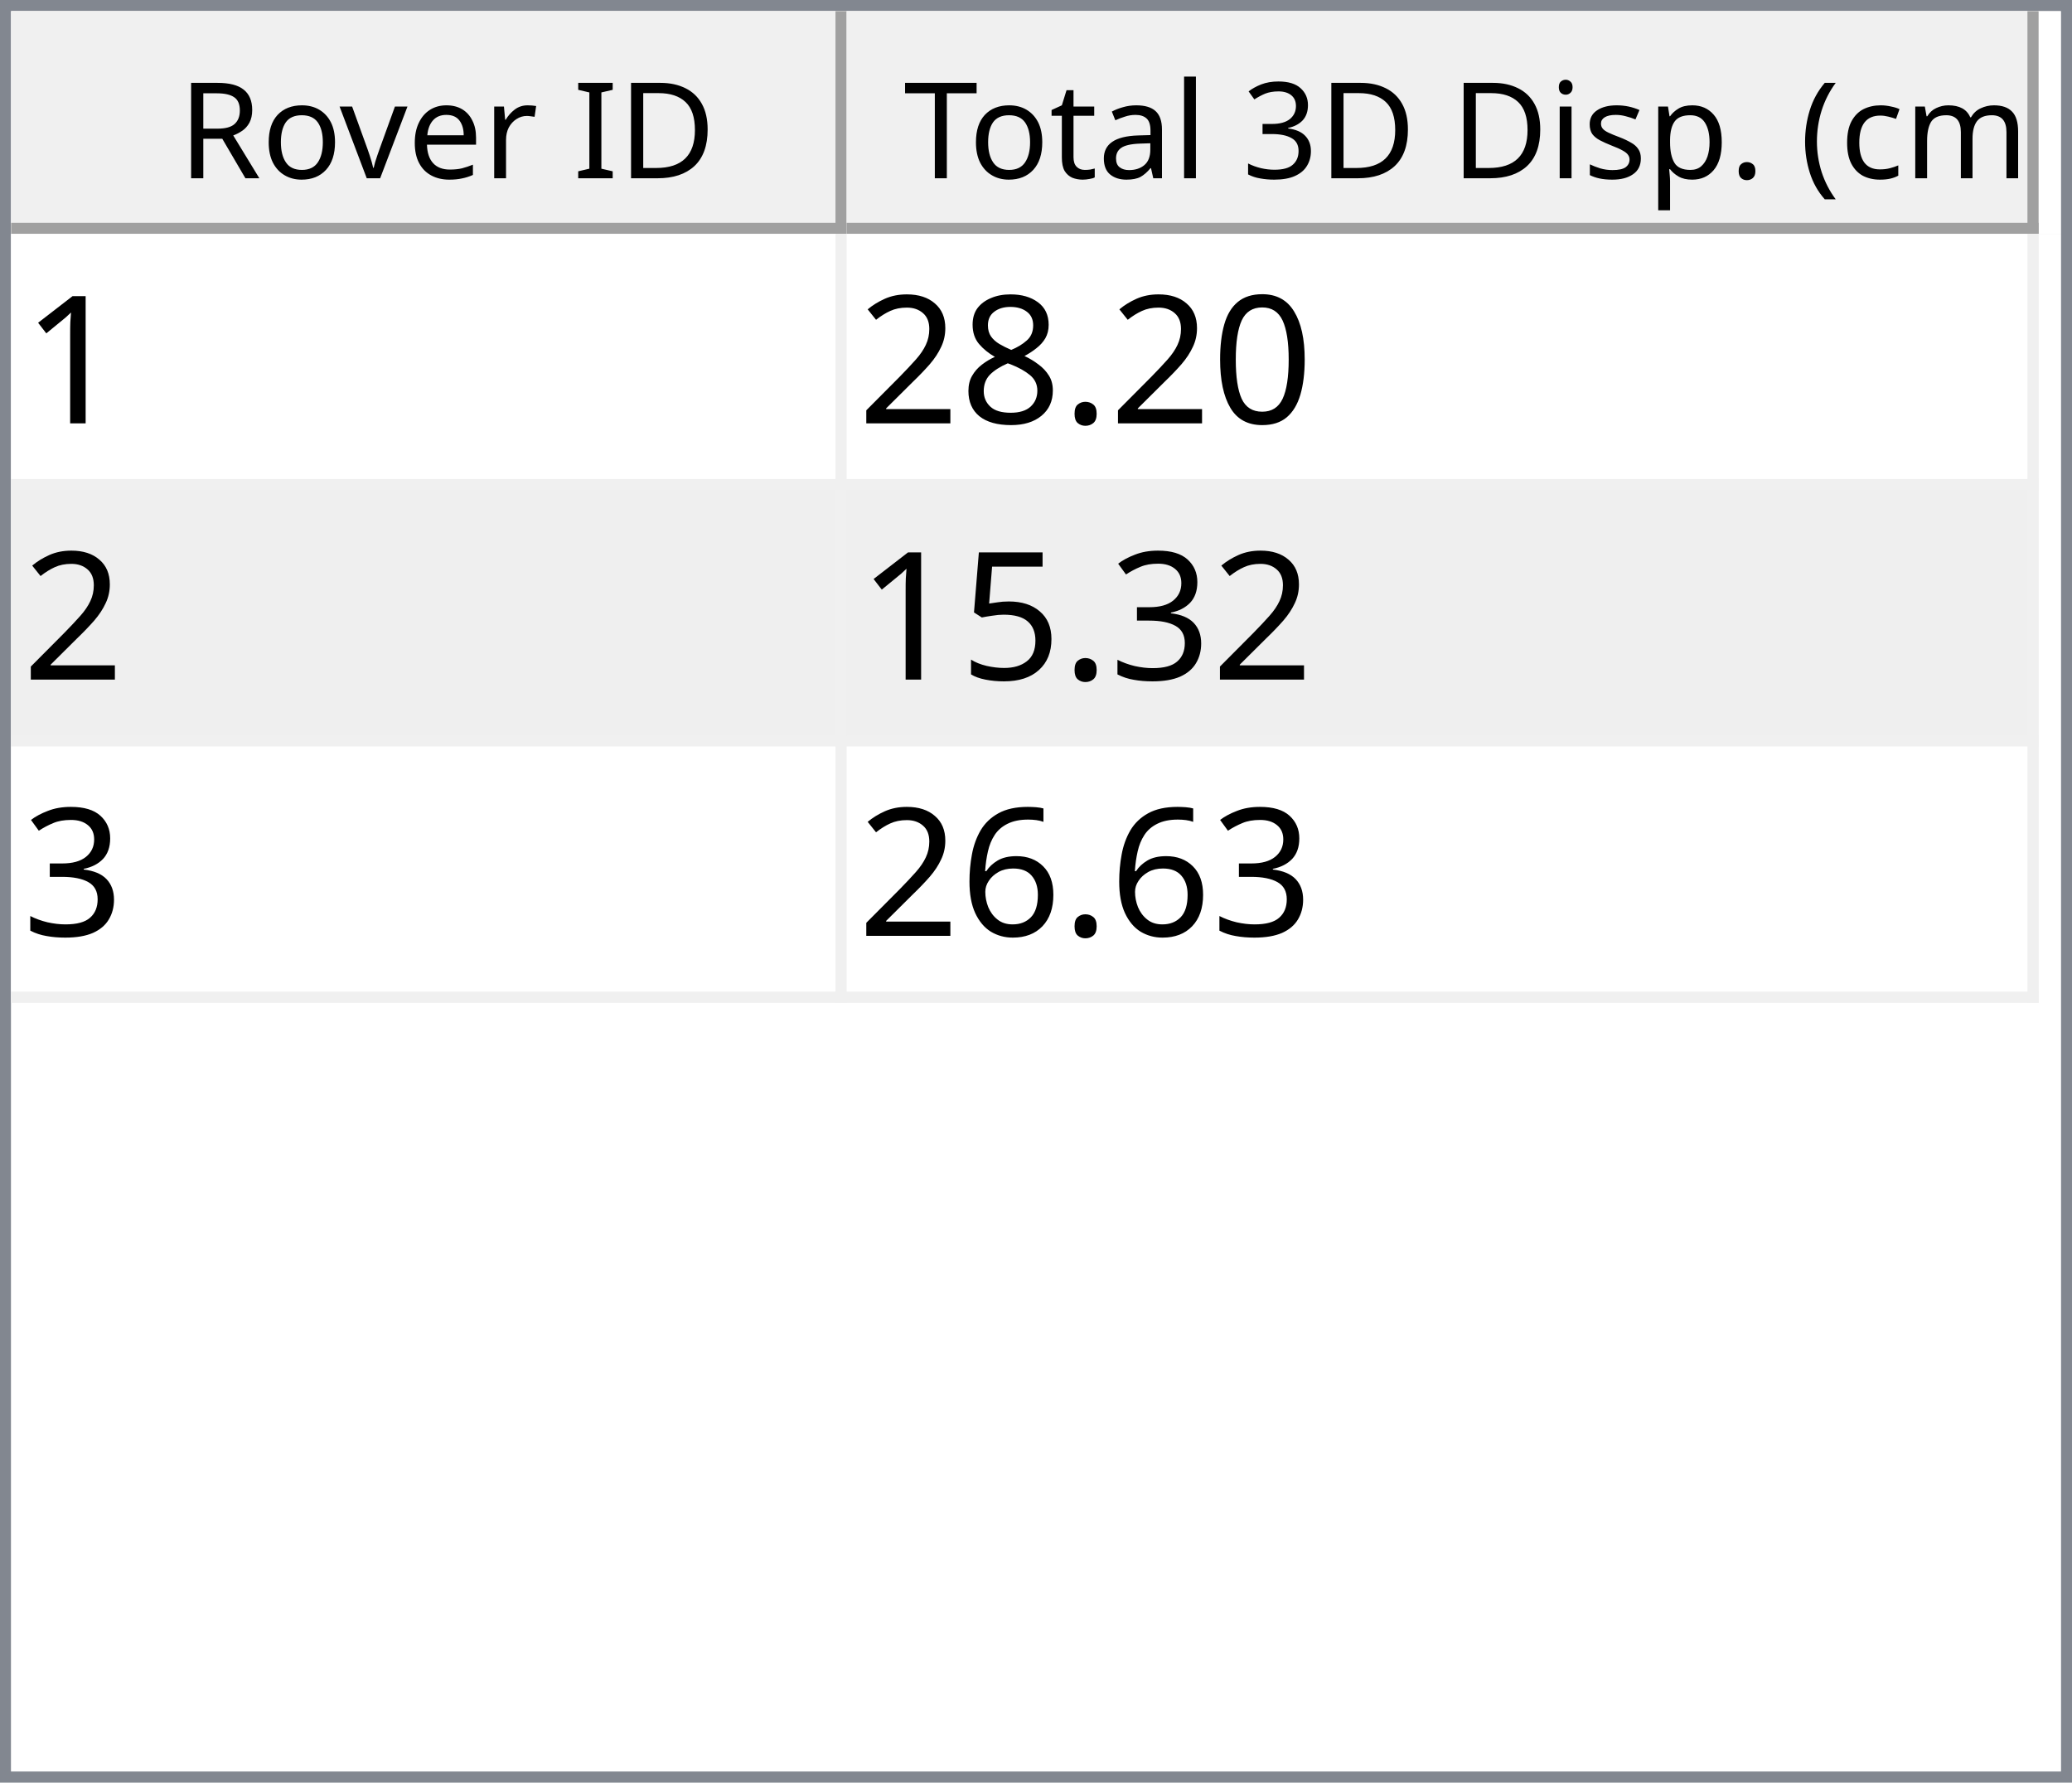
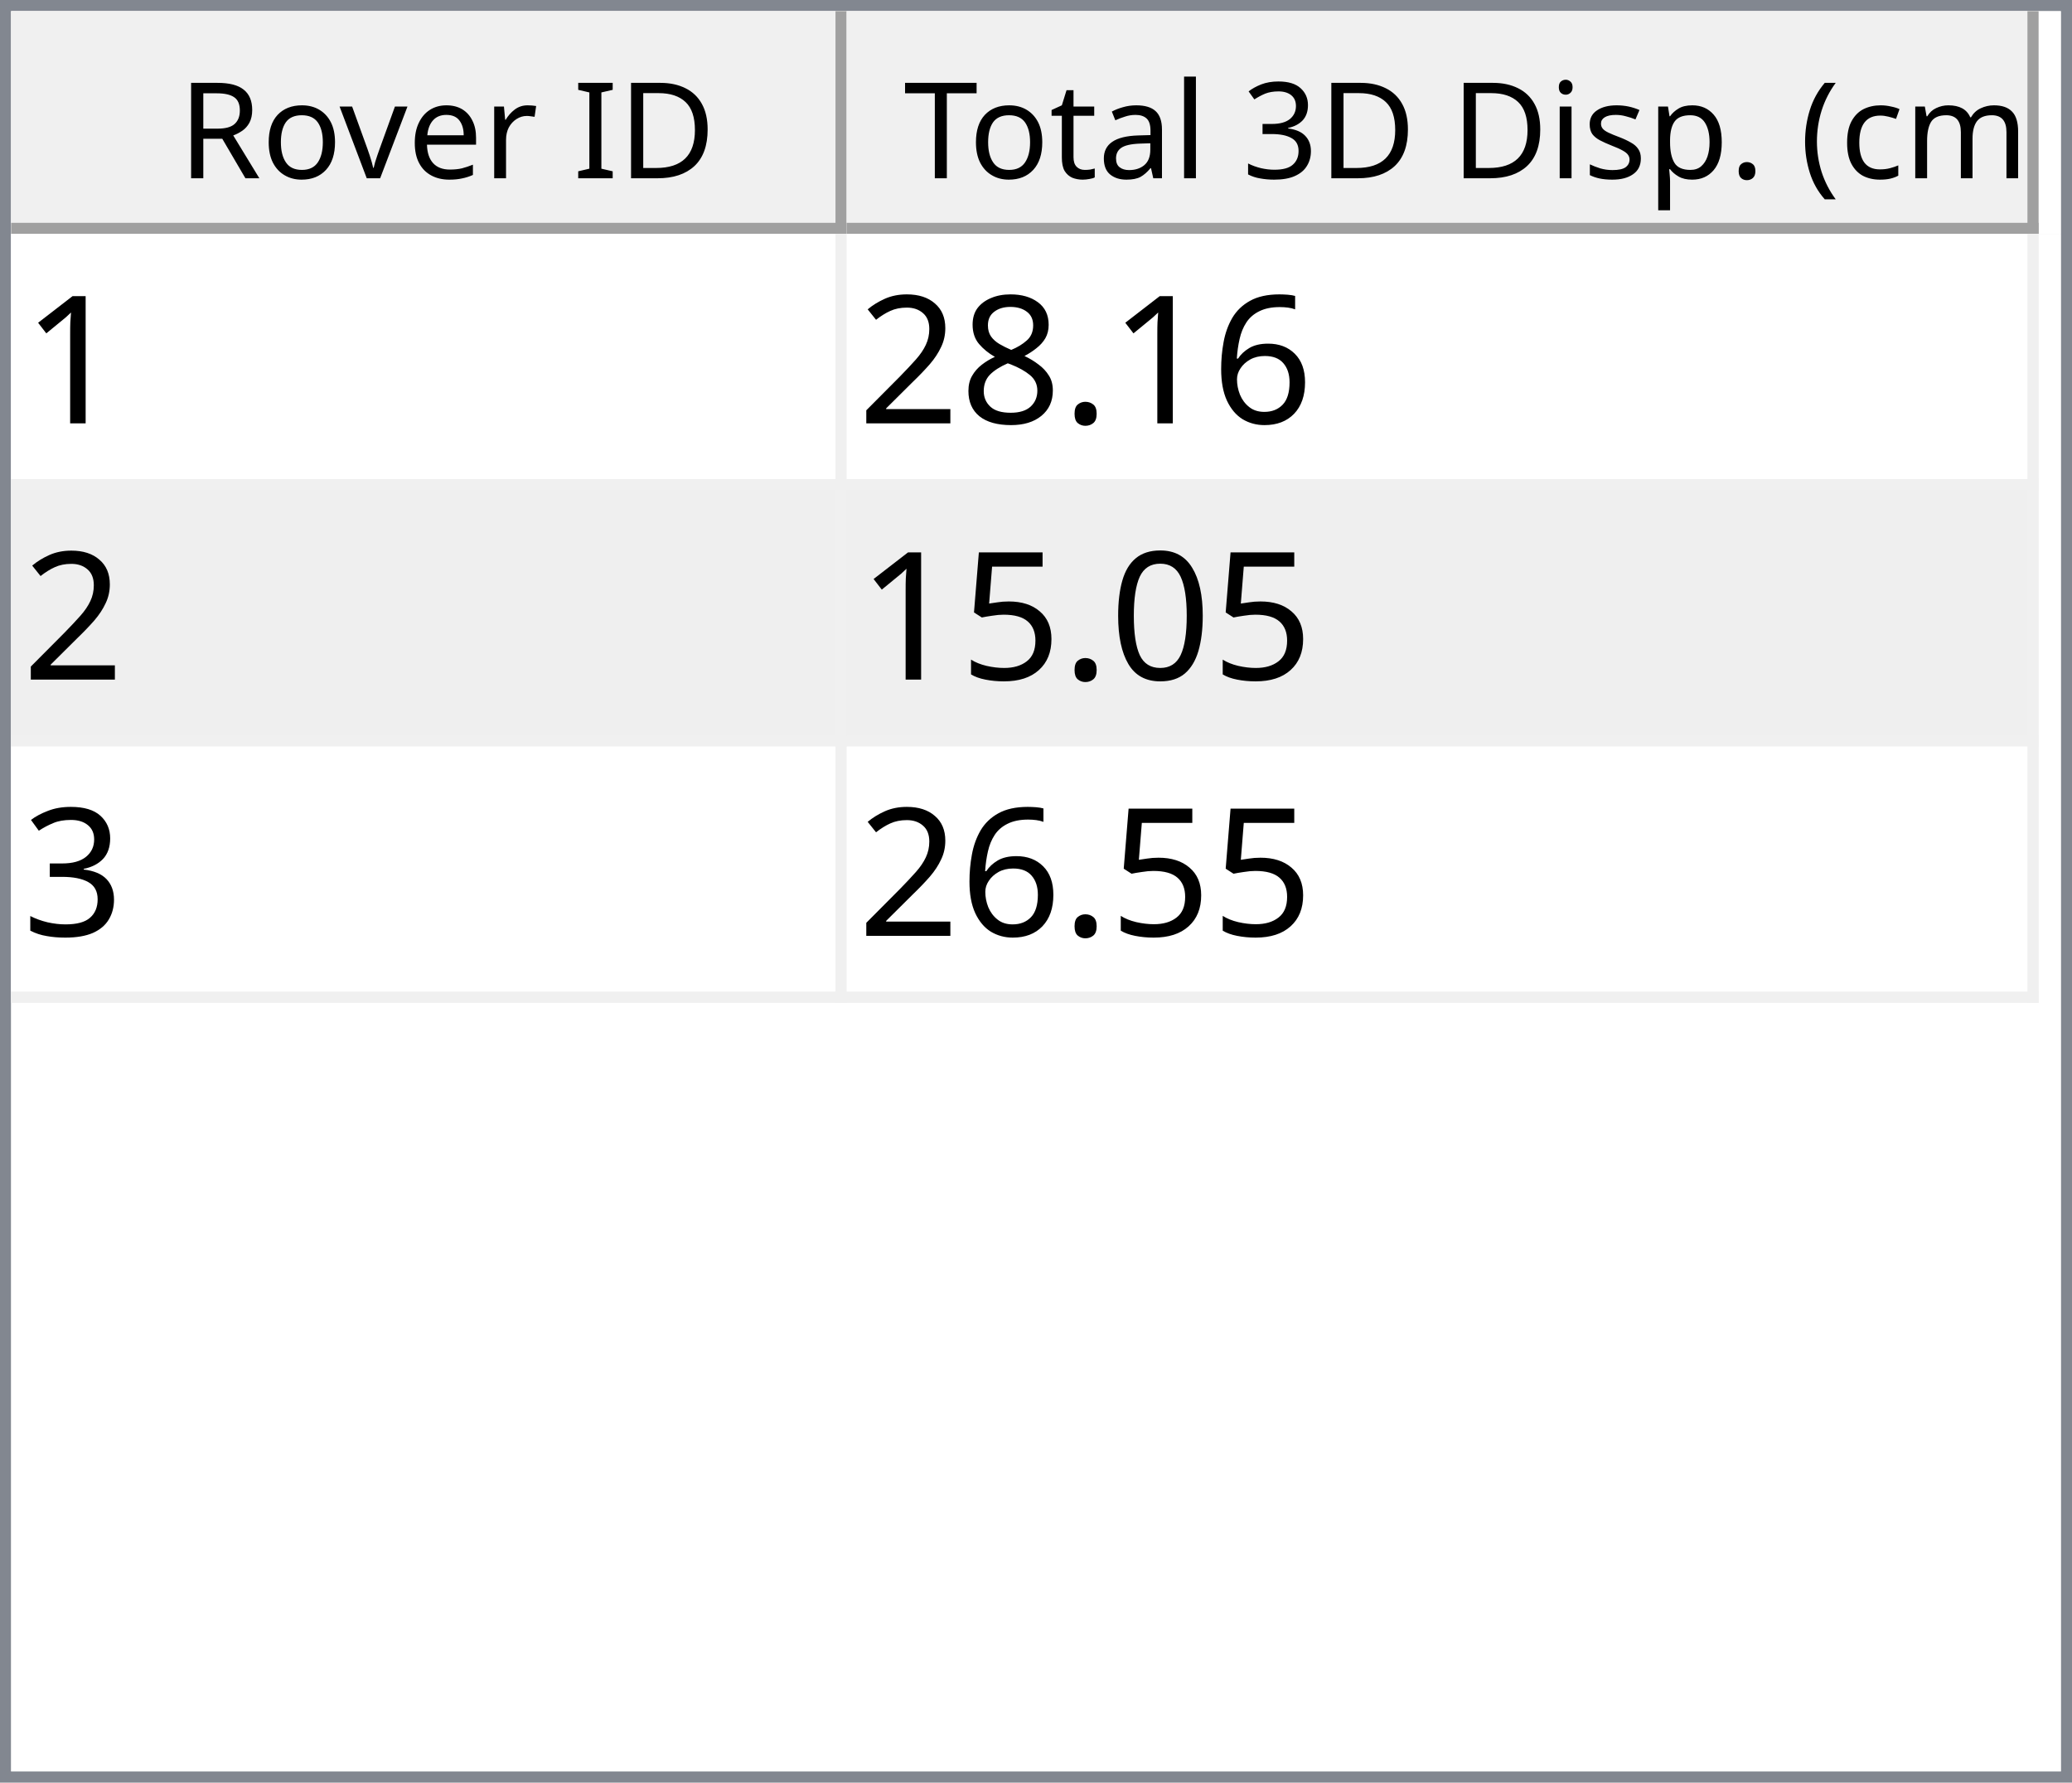
<svg xmlns="http://www.w3.org/2000/svg" style="fill-opacity:1; color-rendering:auto; color-interpolation:auto; text-rendering:auto; stroke:black; stroke-linecap:square; stroke-miterlimit:10; shape-rendering:auto; stroke-opacity:1; fill:black; stroke-dasharray:none; font-weight:normal; stroke-width:1; font-family:'Dialog'; font-style:normal; stroke-linejoin:miter; font-size:12px; stroke-dashoffset:0; image-rendering:auto;" width="186" height="160">
  <defs id="genericDefs" />
  <g>
    <defs id="defs1">
      <clipPath clipPathUnits="userSpaceOnUse" id="clipPath1">
        <path d="M0 0 L186 0 L186 160 L0 160 L0 0 Z" />
      </clipPath>
      <clipPath clipPathUnits="userSpaceOnUse" id="clipPath2">
        <path d="M0 0 L0 160 L186 160 L186 0 Z" />
      </clipPath>
      <clipPath clipPathUnits="userSpaceOnUse" id="clipPath3">
        <path d="M0 0 L0 20 L184 20 L184 0 Z" />
      </clipPath>
      <clipPath clipPathUnits="userSpaceOnUse" id="clipPath4">
        <path d="M0 0 L0 20 L75 20 L75 0 Z" />
      </clipPath>
      <clipPath clipPathUnits="userSpaceOnUse" id="clipPath5">
        <path d="M1 1 L1 19 L74 19 L74 1 Z" />
      </clipPath>
      <clipPath clipPathUnits="userSpaceOnUse" id="clipPath6">
        <path d="M0 0 L0 18 L73 18 L73 0 Z" />
      </clipPath>
      <clipPath clipPathUnits="userSpaceOnUse" id="clipPath7">
        <path d="M-0.5 -0.5 L-0.5 19.5 L74.5 19.5 L74.5 -0.5 Z" />
      </clipPath>
      <clipPath clipPathUnits="userSpaceOnUse" id="clipPath8">
        <path d="M0 0 L0 20 L107 20 L107 0 Z" />
      </clipPath>
      <clipPath clipPathUnits="userSpaceOnUse" id="clipPath9">
        <path d="M1 1 L1 19 L106 19 L106 1 Z" />
      </clipPath>
      <clipPath clipPathUnits="userSpaceOnUse" id="clipPath10">
        <path d="M0 0 L0 18 L105 18 L105 0 Z" />
      </clipPath>
      <clipPath clipPathUnits="userSpaceOnUse" id="clipPath11">
        <path d="M-0.5 -0.5 L-0.5 19.5 L106.5 19.5 L106.5 -0.5 Z" />
      </clipPath>
      <clipPath clipPathUnits="userSpaceOnUse" id="clipPath12">
        <path d="M0 0 L0 138 L184 138 L184 0 Z" />
      </clipPath>
      <clipPath clipPathUnits="userSpaceOnUse" id="clipPath13">
        <path d="M0 0 L0 69 L182 69 L182 0 Z" />
      </clipPath>
      <clipPath clipPathUnits="userSpaceOnUse" id="clipPath14">
        <path d="M-0.5 -0.5 L-0.5 68.5 L181.5 68.5 L181.5 -0.5 Z" />
      </clipPath>
      <clipPath clipPathUnits="userSpaceOnUse" id="clipPath15">
        <path d="M0 0 L0 22 L74 22 L74 0 Z" />
      </clipPath>
      <clipPath clipPathUnits="userSpaceOnUse" id="clipPath16">
        <path d="M0 0 L0 22 L106 22 L106 0 Z" />
      </clipPath>
      <font horiz-adv-x="64.551" id="font1">
        <font-face ascent="107.91" descent="25.098" units-per-em="100" style="font-style:normal; font-family:Segoe UI; font-weight:normal;" />
        <missing-glyph horiz-adv-x="64.551" d="M8.109 0 L8.109 68.266 L56.453 68.266 L56.453 0 L8.109 0 ZM15.328 7.234 L49.219 7.234 L49.219 61.031 L15.328 61.031 L15.328 7.234 Z" />
        <glyph unicode="D" horiz-adv-x="70.117" d="M9.188 0 L9.188 70.016 L28.516 70.016 Q65.531 70.016 65.531 35.891 Q65.531 19.672 55.25 9.836 Q44.969 0 27.734 0 L9.188 0 ZM17.391 62.594 L17.391 7.422 L27.828 7.422 Q41.609 7.422 49.273 14.797 Q56.938 22.172 56.938 35.688 Q56.938 62.594 28.328 62.594 L17.391 62.594 Z" />
        <glyph unicode="I" horiz-adv-x="26.611" d="M17.391 0 L9.188 0 L9.188 70.016 L17.391 70.016 L17.391 0 Z" />
        <glyph unicode=" " horiz-adv-x="27.393" d="" />
        <glyph unicode="r" horiz-adv-x="34.766" d="M34.188 41.891 Q32.078 43.5 28.125 43.5 Q23 43.5 19.555 38.672 Q16.109 33.844 16.109 25.484 L16.109 0 L8.109 0 L8.109 50 L16.109 50 L16.109 39.703 L16.312 39.703 Q18.016 44.969 21.531 47.922 Q25.047 50.875 29.391 50.875 Q32.516 50.875 34.188 50.203 L34.188 41.891 Z" />
        <glyph unicode="e" horiz-adv-x="52.295" d="M48.297 23 L12.984 23 Q13.188 14.656 17.484 10.109 Q21.781 5.562 29.297 5.562 Q37.75 5.562 44.828 11.141 L44.828 3.609 Q38.234 -1.172 27.391 -1.172 Q16.797 -1.172 10.742 5.641 Q4.688 12.453 4.688 24.812 Q4.688 36.469 11.305 43.82 Q17.922 51.172 27.734 51.172 Q37.547 51.172 42.922 44.828 Q48.297 38.484 48.297 27.203 L48.297 23 ZM40.094 29.781 Q40.047 36.719 36.75 40.578 Q33.453 44.438 27.594 44.438 Q21.922 44.438 17.969 40.383 Q14.016 36.328 13.094 29.781 L40.094 29.781 Z" />
        <glyph unicode="v" horiz-adv-x="47.9" d="M47.406 50 L27.484 0 L19.625 0 L0.688 50 L9.469 50 L22.172 13.672 Q23.578 9.672 23.922 6.688 L24.125 6.688 Q24.609 10.453 25.688 13.484 L38.969 50 L47.406 50 Z" />
        <glyph unicode="o" horiz-adv-x="58.594" d="M29 -1.172 Q17.922 -1.172 11.305 5.836 Q4.688 12.844 4.688 24.422 Q4.688 37.016 11.57 44.094 Q18.453 51.172 30.172 51.172 Q41.359 51.172 47.633 44.289 Q53.906 37.406 53.906 25.203 Q53.906 13.234 47.141 6.031 Q40.375 -1.172 29 -1.172 ZM29.594 44.438 Q21.875 44.438 17.383 39.188 Q12.891 33.938 12.891 24.703 Q12.891 15.828 17.43 10.695 Q21.969 5.562 29.594 5.562 Q37.359 5.562 41.531 10.594 Q45.703 15.625 45.703 24.906 Q45.703 34.281 41.531 39.359 Q37.359 44.438 29.594 44.438 Z" />
        <glyph unicode="R" horiz-adv-x="59.814" d="M59.375 0 L49.609 0 L37.891 19.625 Q36.281 22.359 34.766 24.289 Q33.25 26.219 31.664 27.438 Q30.078 28.656 28.25 29.219 Q26.422 29.781 24.125 29.781 L17.391 29.781 L17.391 0 L9.188 0 L9.188 70.016 L30.078 70.016 Q34.672 70.016 38.555 68.867 Q42.438 67.719 45.289 65.375 Q48.141 63.031 49.758 59.547 Q51.375 56.062 51.375 51.375 Q51.375 47.703 50.273 44.656 Q49.172 41.609 47.148 39.211 Q45.125 36.812 42.266 35.133 Q39.406 33.453 35.844 32.516 L35.844 32.328 Q37.594 31.547 38.891 30.547 Q40.188 29.547 41.359 28.18 Q42.531 26.812 43.68 25.078 Q44.828 23.344 46.234 21.047 L59.375 0 ZM17.391 62.594 L17.391 37.203 L28.516 37.203 Q31.594 37.203 34.203 38.133 Q36.812 39.062 38.719 40.797 Q40.625 42.531 41.703 45.047 Q42.781 47.562 42.781 50.688 Q42.781 56.297 39.141 59.445 Q35.5 62.594 28.609 62.594 L17.391 62.594 Z" />
        <glyph unicode=")" horiz-adv-x="30.176" d="M8.297 -15.922 L1.172 -15.922 Q16.406 2.344 16.406 26.812 Q16.406 51.469 1.078 70.016 L8.297 70.016 Q23.531 52.156 23.531 26.703 Q23.531 1.375 8.297 -15.922 Z" />
        <glyph unicode="m" horiz-adv-x="86.133" d="M79.109 0 L71.094 0 L71.094 28.719 Q71.094 37.016 68.531 40.727 Q65.969 44.438 59.906 44.438 Q54.781 44.438 51.195 39.75 Q47.609 35.062 47.609 28.516 L47.609 0 L39.594 0 L39.594 29.688 Q39.594 44.438 28.219 44.438 Q22.953 44.438 19.531 40.016 Q16.109 35.594 16.109 28.516 L16.109 0 L8.109 0 L8.109 50 L16.109 50 L16.109 42.094 L16.312 42.094 Q21.625 51.172 31.844 51.172 Q36.969 51.172 40.773 48.312 Q44.578 45.453 46 40.828 Q51.562 51.172 62.594 51.172 Q79.109 51.172 79.109 30.812 L79.109 0 Z" />
        <glyph unicode="c" horiz-adv-x="46.191" d="M42.188 2.297 Q36.422 -1.172 28.516 -1.172 Q17.828 -1.172 11.258 5.789 Q4.688 12.75 4.688 23.828 Q4.688 36.188 11.766 43.68 Q18.844 51.172 30.672 51.172 Q37.25 51.172 42.281 48.734 L42.281 40.531 Q36.719 44.438 30.375 44.438 Q22.703 44.438 17.797 38.945 Q12.891 33.453 12.891 24.516 Q12.891 15.719 17.508 10.641 Q22.125 5.562 29.891 5.562 Q36.422 5.562 42.188 9.906 L42.188 2.297 Z" />
        <glyph unicode="(" horiz-adv-x="30.176" d="M29.109 -15.922 L21.969 -15.922 Q6.844 1.375 6.844 26.703 Q6.844 52.156 21.969 70.016 L29.203 70.016 Q13.875 51.469 13.875 26.812 Q13.875 2.344 29.109 -15.922 Z" />
        <glyph unicode="." horiz-adv-x="21.68" d="M10.891 -1.078 Q8.641 -1.078 7.055 0.539 Q5.469 2.156 5.469 4.391 Q5.469 6.641 7.055 8.273 Q8.641 9.906 10.891 9.906 Q13.188 9.906 14.797 8.273 Q16.406 6.641 16.406 4.391 Q16.406 2.156 14.797 0.539 Q13.188 -1.078 10.891 -1.078 Z" />
        <glyph unicode="p" horiz-adv-x="58.789" d="M16.312 7.234 L16.109 7.234 L16.109 -23 L8.109 -23 L8.109 50 L16.109 50 L16.109 41.219 L16.312 41.219 Q22.219 51.172 33.594 51.172 Q43.266 51.172 48.688 44.461 Q54.109 37.75 54.109 26.469 Q54.109 13.922 48 6.375 Q41.891 -1.172 31.297 -1.172 Q21.578 -1.172 16.312 7.234 ZM16.109 27.391 L16.109 20.406 Q16.109 14.203 20.141 9.883 Q24.172 5.562 30.375 5.562 Q37.641 5.562 41.773 11.133 Q45.906 16.703 45.906 26.609 Q45.906 34.969 42.047 39.703 Q38.188 44.438 31.594 44.438 Q24.609 44.438 20.359 39.578 Q16.109 34.719 16.109 27.391 Z" />
        <glyph unicode="s" horiz-adv-x="42.432" d="M5.078 1.812 L5.078 10.406 Q11.625 5.562 19.484 5.562 Q30.031 5.562 30.031 12.594 Q30.031 14.594 29.125 15.992 Q28.219 17.391 26.68 18.461 Q25.141 19.531 23.07 20.383 Q21 21.234 18.609 22.172 Q15.281 23.484 12.766 24.828 Q10.25 26.172 8.57 27.859 Q6.891 29.547 6.031 31.695 Q5.172 33.844 5.172 36.719 Q5.172 40.234 6.789 42.945 Q8.406 45.656 11.086 47.484 Q13.766 49.312 17.211 50.242 Q20.656 51.172 24.312 51.172 Q30.812 51.172 35.938 48.922 L35.938 40.828 Q30.422 44.438 23.25 44.438 Q21 44.438 19.195 43.922 Q17.391 43.406 16.094 42.477 Q14.797 41.547 14.086 40.258 Q13.375 38.969 13.375 37.406 Q13.375 35.453 14.086 34.133 Q14.797 32.812 16.164 31.789 Q17.531 30.766 19.484 29.938 Q21.438 29.109 23.922 28.125 Q27.25 26.859 29.883 25.516 Q32.516 24.172 34.375 22.484 Q36.234 20.797 37.234 18.602 Q38.234 16.406 38.234 13.375 Q38.234 9.672 36.602 6.938 Q34.969 4.203 32.234 2.398 Q29.5 0.594 25.93 -0.289 Q22.359 -1.172 18.453 -1.172 Q10.75 -1.172 5.078 1.812 Z" />
        <glyph unicode="i" horiz-adv-x="24.219" d="M12.203 62.703 Q10.062 62.703 8.547 64.164 Q7.031 65.625 7.031 67.875 Q7.031 70.125 8.547 71.609 Q10.062 73.094 12.203 73.094 Q14.406 73.094 15.945 71.609 Q17.484 70.125 17.484 67.875 Q17.484 65.719 15.945 64.211 Q14.406 62.703 12.203 62.703 ZM16.109 0 L8.109 0 L8.109 50 L16.109 50 L16.109 0 Z" />
        <glyph unicode="3" horiz-adv-x="53.906" d="M46.531 19.828 Q46.531 15.094 44.75 11.211 Q42.969 7.328 39.719 4.57 Q36.469 1.812 31.93 0.297 Q27.391 -1.219 21.922 -1.219 Q11.922 -1.219 6 2.594 L6 11.188 Q13.094 5.609 22.219 5.609 Q25.875 5.609 28.828 6.539 Q31.781 7.469 33.906 9.227 Q36.031 10.984 37.18 13.477 Q38.328 15.969 38.328 19.094 Q38.328 32.812 18.797 32.812 L12.984 32.812 L12.984 39.594 L18.5 39.594 Q35.797 39.594 35.797 52.484 Q35.797 64.406 22.609 64.406 Q15.188 64.406 8.688 59.422 L8.688 67.188 Q15.375 71.188 24.609 71.188 Q29 71.188 32.57 69.969 Q36.141 68.75 38.68 66.555 Q41.219 64.359 42.609 61.281 Q44 58.203 44 54.5 Q44 40.672 30.031 36.719 L30.031 36.531 Q33.594 36.141 36.625 34.797 Q39.656 33.453 41.852 31.305 Q44.047 29.156 45.289 26.25 Q46.531 23.344 46.531 19.828 Z" />
        <glyph unicode="l" horiz-adv-x="24.219" d="M16.109 0 L8.109 0 L8.109 74.031 L16.109 74.031 L16.109 0 Z" />
        <glyph unicode="a" horiz-adv-x="50.879" d="M43.891 0 L35.891 0 L35.891 7.812 L35.688 7.812 Q30.469 -1.172 20.312 -1.172 Q12.844 -1.172 8.617 2.781 Q4.391 6.734 4.391 13.281 Q4.391 27.297 20.906 29.594 L35.891 31.688 Q35.891 44.438 25.594 44.438 Q16.547 44.438 9.281 38.281 L9.281 46.484 Q16.656 51.172 26.266 51.172 Q43.891 51.172 43.891 32.516 L43.891 0 ZM35.891 25.297 L23.828 23.641 Q18.266 22.859 15.43 20.875 Q12.594 18.891 12.594 13.875 Q12.594 10.203 15.211 7.883 Q17.828 5.562 22.172 5.562 Q28.125 5.562 32.008 9.742 Q35.891 13.922 35.891 20.312 L35.891 25.297 Z" />
        <glyph unicode="t" horiz-adv-x="33.887" d="M31.297 0.484 Q28.469 -1.078 23.828 -1.078 Q10.688 -1.078 10.688 13.578 L10.688 43.172 L2.094 43.172 L2.094 50 L10.688 50 L10.688 62.203 L18.703 64.797 L18.703 50 L31.297 50 L31.297 43.172 L18.703 43.172 L18.703 14.984 Q18.703 9.969 20.414 7.82 Q22.125 5.672 26.078 5.672 Q29.109 5.672 31.297 7.328 L31.297 0.484 Z" />
        <glyph unicode="T" horiz-adv-x="52.393" d="M50.594 62.594 L30.375 62.594 L30.375 0 L22.172 0 L22.172 62.594 L2 62.594 L2 70.016 L50.594 70.016 L50.594 62.594 Z" />
      </font>
      <font horiz-adv-x="75.0" id="font2">
        <font-face ascent="100.537" descent="21.973" units-per-em="100" style="font-style:normal; font-family:sans-serif; font-weight:normal;" />
        <missing-glyph horiz-adv-x="75.0" d="M12.5 0 L12.5 62.5 L62.5 62.5 L62.5 0 L12.5 0 ZM14.062 1.562 L60.938 1.562 L60.938 60.938 L14.062 60.938 L14.062 1.562 Z" />
        <glyph unicode="1" horiz-adv-x="55.615" d="M37.25 0 L28.469 0 L28.469 56 Q25.297 52.984 20.141 49.953 Q14.984 46.922 10.891 45.406 L10.891 53.906 Q18.266 57.375 23.781 62.305 Q29.297 67.234 31.594 71.875 L37.25 71.875 L37.25 0 Z" />
-         <glyph unicode="0" horiz-adv-x="55.615" d="M4.156 35.297 Q4.156 48 6.766 55.742 Q9.375 63.484 14.523 67.68 Q19.672 71.875 27.484 71.875 Q33.25 71.875 37.594 69.555 Q41.938 67.234 44.773 62.867 Q47.609 58.5 49.219 52.227 Q50.828 45.953 50.828 35.297 Q50.828 22.703 48.242 14.969 Q45.656 7.234 40.508 3.008 Q35.359 -1.219 27.484 -1.219 Q17.141 -1.219 11.234 6.203 Q4.156 15.141 4.156 35.297 ZM13.188 35.297 Q13.188 17.672 17.312 11.836 Q21.438 6 27.484 6 Q33.547 6 37.672 11.859 Q41.797 17.719 41.797 35.297 Q41.797 52.984 37.672 58.789 Q33.547 64.594 27.391 64.594 Q21.344 64.594 17.719 59.469 Q13.188 52.938 13.188 35.297 Z" />
+         <glyph unicode="6" horiz-adv-x="55.615" d="M49.75 54.047 L41.016 53.375 Q39.844 58.547 37.703 60.891 Q34.125 64.656 28.906 64.656 Q24.703 64.656 21.531 62.312 Q17.391 59.281 14.992 53.469 Q12.594 47.656 12.5 36.922 Q15.672 41.75 20.266 44.094 Q24.859 46.438 29.891 46.438 Q38.672 46.438 44.852 39.969 Q51.031 33.5 51.031 23.25 Q51.031 16.5 48.125 10.719 Q45.219 4.938 40.141 1.859 Q35.062 -1.219 28.609 -1.219 Q17.625 -1.219 10.695 6.859 Q3.766 14.938 3.766 33.5 Q3.766 54.25 11.422 63.672 Q18.109 71.875 29.438 71.875 Q37.891 71.875 43.289 67.141 Q48.688 62.406 49.75 54.047 ZM13.875 23.188 Q13.875 18.656 15.797 14.508 Q17.719 10.359 21.188 8.18 Q24.656 6 28.469 6 Q34.031 6 38.039 10.492 Q42.047 14.984 42.047 22.703 Q42.047 30.125 38.086 34.398 Q34.125 38.672 28.125 38.672 Q22.172 38.672 18.023 34.398 Q13.875 30.125 13.875 23.188 Z" />
        <glyph unicode="." horiz-adv-x="27.783" d="M9.078 0 L9.078 10.016 L19.094 10.016 L19.094 0 L9.078 0 Z" />
        <glyph unicode="8" horiz-adv-x="55.615" d="M17.672 38.812 Q12.203 40.828 9.57 44.539 Q6.938 48.25 6.938 53.422 Q6.938 61.234 12.555 66.555 Q18.172 71.875 27.484 71.875 Q36.859 71.875 42.578 66.43 Q48.297 60.984 48.297 53.172 Q48.297 48.188 45.68 44.508 Q43.062 40.828 37.75 38.812 Q44.344 36.672 47.781 31.883 Q51.219 27.094 51.219 20.453 Q51.219 11.281 44.727 5.031 Q38.234 -1.219 27.641 -1.219 Q17.047 -1.219 10.547 5.055 Q4.047 11.328 4.047 20.703 Q4.047 27.688 7.594 32.398 Q11.141 37.109 17.672 38.812 ZM15.922 53.719 Q15.922 48.641 19.195 45.414 Q22.469 42.188 27.688 42.188 Q32.766 42.188 36.016 45.383 Q39.266 48.578 39.266 53.219 Q39.266 58.062 35.914 61.359 Q32.562 64.656 27.594 64.656 Q22.562 64.656 19.242 61.43 Q15.922 58.203 15.922 53.719 ZM13.094 20.656 Q13.094 16.891 14.875 13.375 Q16.656 9.859 20.172 7.93 Q23.688 6 27.734 6 Q34.031 6 38.133 10.055 Q42.234 14.109 42.234 20.359 Q42.234 26.703 38.016 30.859 Q33.797 35.016 27.438 35.016 Q21.234 35.016 17.164 30.914 Q13.094 26.812 13.094 20.656 Z" />
        <glyph unicode="2" horiz-adv-x="55.615" d="M50.344 8.453 L50.344 0 L3.031 0 Q2.938 3.172 4.047 6.109 Q5.859 10.938 9.836 15.625 Q13.812 20.312 21.344 26.469 Q33.016 36.031 37.117 41.625 Q41.219 47.219 41.219 52.203 Q41.219 57.422 37.477 61.008 Q33.734 64.594 27.734 64.594 Q21.391 64.594 17.578 60.789 Q13.766 56.984 13.719 50.25 L4.688 51.172 Q5.609 61.281 11.664 66.578 Q17.719 71.875 27.938 71.875 Q38.234 71.875 44.242 66.164 Q50.25 60.453 50.25 52 Q50.25 47.703 48.492 43.555 Q46.734 39.406 42.656 34.812 Q38.578 30.219 29.109 22.219 Q21.188 15.578 18.945 13.211 Q16.703 10.844 15.234 8.453 L50.344 8.453 Z" />
+         <glyph unicode="0" horiz-adv-x="55.615" d="M4.156 35.297 Q4.156 48 6.766 55.742 Q9.375 63.484 14.523 67.68 Q19.672 71.875 27.484 71.875 Q33.25 71.875 37.594 69.555 Q41.938 67.234 44.773 62.867 Q47.609 58.5 49.219 52.227 Q50.828 45.953 50.828 35.297 Q50.828 22.703 48.242 14.969 Q45.656 7.234 40.508 3.008 Q35.359 -1.219 27.484 -1.219 Q17.141 -1.219 11.234 6.203 Q4.156 15.141 4.156 35.297 ZM13.188 35.297 Q13.188 17.672 17.312 11.836 Q21.438 6 27.484 6 Q33.547 6 37.672 11.859 Q41.797 17.719 41.797 35.297 Q41.797 52.984 37.672 58.789 Q33.547 64.594 27.391 64.594 Q21.344 64.594 17.719 59.469 Q13.188 52.938 13.188 35.297 Z" />
+         <glyph unicode="5" horiz-adv-x="55.615" d="M4.156 18.75 L13.375 19.531 Q14.406 12.797 18.141 9.398 Q21.875 6 27.156 6 Q33.5 6 37.891 10.789 Q42.281 15.578 42.281 23.484 Q42.281 31 38.062 35.352 Q33.844 39.703 27 39.703 Q22.75 39.703 19.336 37.773 Q15.922 35.844 13.969 32.766 L5.719 33.844 L12.641 70.609 L48.25 70.609 L48.25 62.203 L19.672 62.203 L15.828 42.969 Q22.266 47.469 29.344 47.469 Q38.719 47.469 45.164 40.969 Q51.609 34.469 51.609 24.266 Q51.609 14.547 45.953 7.469 Q39.062 -1.219 27.156 -1.219 Q17.391 -1.219 11.211 4.25 Q5.031 9.719 4.156 18.75 Z" />
        <glyph unicode="3" horiz-adv-x="55.615" d="M4.203 18.891 L12.984 20.062 Q14.5 12.594 18.141 9.297 Q21.781 6 27 6 Q33.203 6 37.477 10.297 Q41.75 14.594 41.75 20.953 Q41.75 27 37.797 30.93 Q33.844 34.859 27.734 34.859 Q25.25 34.859 21.531 33.891 L22.516 41.609 Q23.391 41.5 23.922 41.5 Q29.547 41.5 34.039 44.43 Q38.531 47.359 38.531 53.469 Q38.531 58.297 35.258 61.477 Q31.984 64.656 26.812 64.656 Q21.688 64.656 18.266 61.43 Q14.844 58.203 13.875 51.766 L5.078 53.328 Q6.688 62.156 12.398 67.016 Q18.109 71.875 26.609 71.875 Q32.469 71.875 37.398 69.359 Q42.328 66.844 44.945 62.5 Q47.562 58.156 47.562 53.266 Q47.562 48.641 45.07 44.828 Q42.578 41.016 37.703 38.766 Q44.047 37.312 47.562 32.695 Q51.078 28.078 51.078 21.141 Q51.078 11.766 44.242 5.25 Q37.406 -1.266 26.953 -1.266 Q17.531 -1.266 11.305 4.352 Q5.078 9.969 4.203 18.891 Z" />
-         <glyph unicode="5" horiz-adv-x="55.615" d="M4.156 18.75 L13.375 19.531 Q14.406 12.797 18.141 9.398 Q21.875 6 27.156 6 Q33.5 6 37.891 10.789 Q42.281 15.578 42.281 23.484 Q42.281 31 38.062 35.352 Q33.844 39.703 27 39.703 Q22.75 39.703 19.336 37.773 Q15.922 35.844 13.969 32.766 L5.719 33.844 L12.641 70.609 L48.25 70.609 L48.25 62.203 L19.672 62.203 L15.828 42.969 Q22.266 47.469 29.344 47.469 Q38.719 47.469 45.164 40.969 Q51.609 34.469 51.609 24.266 Q51.609 14.547 45.953 7.469 Q39.062 -1.219 27.156 -1.219 Q17.391 -1.219 11.211 4.25 Q5.031 9.719 4.156 18.75 Z" />
-         <glyph unicode="6" horiz-adv-x="55.615" d="M49.75 54.047 L41.016 53.375 Q39.844 58.547 37.703 60.891 Q34.125 64.656 28.906 64.656 Q24.703 64.656 21.531 62.312 Q17.391 59.281 14.992 53.469 Q12.594 47.656 12.5 36.922 Q15.672 41.75 20.266 44.094 Q24.859 46.438 29.891 46.438 Q38.672 46.438 44.852 39.969 Q51.031 33.5 51.031 23.25 Q51.031 16.5 48.125 10.719 Q45.219 4.938 40.141 1.859 Q35.062 -1.219 28.609 -1.219 Q17.625 -1.219 10.695 6.859 Q3.766 14.938 3.766 33.5 Q3.766 54.25 11.422 63.672 Q18.109 71.875 29.438 71.875 Q37.891 71.875 43.289 67.141 Q48.688 62.406 49.75 54.047 ZM13.875 23.188 Q13.875 18.656 15.797 14.508 Q17.719 10.359 21.188 8.18 Q24.656 6 28.469 6 Q34.031 6 38.039 10.492 Q42.047 14.984 42.047 22.703 Q42.047 30.125 38.086 34.398 Q34.125 38.672 28.125 38.672 Q22.172 38.672 18.023 34.398 Q13.875 30.125 13.875 23.188 Z" />
      </font>
    </defs>
    <g style="fill:white; stroke:white;">
      <rect x="0" y="0" width="186" style="clip-path:url(#clipPath1); stroke:none;" height="160" />
    </g>
    <g style="fill:white; text-rendering:optimizeSpeed; color-rendering:optimizeSpeed; image-rendering:optimizeSpeed; shape-rendering:crispEdges; stroke:white; color-interpolation:sRGB;">
      <rect x="0" width="186" height="160" y="0" style="stroke:none;" />
      <path style="stroke:none;" d="M0 160 L186 160 L186 0 L0 0 Z" />
    </g>
    <g style="fill:rgb(240,240,240); font-family:'Segoe UI'; stroke:rgb(240,240,240);">
      <rect x="0" y="0" width="186" style="clip-path:url(#clipPath2); stroke:none;" height="160" />
    </g>
    <g style="fill:rgb(130,135,144); font-family:'Segoe UI'; stroke:rgb(130,135,144);">
      <path d="M0 0 L186 0 L186 160 L0 160 L0 0 ZM1 1 L185 1 L185 159 L1 159 L1 1 Z" style="fill-rule:evenodd; clip-path:url(#clipPath2); stroke:none;" />
    </g>
    <g style="fill:white; font-family:'Segoe UI'; stroke:white;" transform="translate(1,1)">
      <rect x="0" y="0" width="184" style="clip-path:url(#clipPath3); stroke:none;" height="20" />
    </g>
    <g style="fill:rgb(240,240,240); font-family:'Segoe UI'; stroke:rgb(240,240,240);" transform="translate(1,1)">
      <rect x="0" y="0" width="75" style="clip-path:url(#clipPath4); stroke:none;" height="20" />
    </g>
    <g style="font-family:'Segoe UI';" transform="translate(2,2)">
      <text x="14" xml:space="preserve" y="14" style="clip-path:url(#clipPath6); stroke:none;">Rover ID</text>
    </g>
    <g style="fill:rgb(160,160,160); font-family:'Segoe UI'; stroke:rgb(160,160,160); stroke-linejoin:bevel;" transform="translate(1.5,1.5)">
      <line x1="74" x2="74" y1="0" style="fill:none; clip-path:url(#clipPath7);" y2="19" />
    </g>
    <g style="fill:rgb(160,160,160); font-family:'Segoe UI'; stroke:rgb(160,160,160); stroke-linejoin:bevel;" transform="matrix(1,0,0,1,1,1) translate(0.5,0.5)">
      <line x1="0" x2="74" y1="19" style="fill:none; clip-path:url(#clipPath7);" y2="19" />
    </g>
    <g style="fill:rgb(240,240,240); font-family:'Segoe UI'; stroke:rgb(240,240,240);" transform="translate(76,1)">
      <rect x="0" y="0" width="107" style="clip-path:url(#clipPath8); stroke:none;" height="20" />
    </g>
    <g style="font-family:'Segoe UI';" transform="translate(77,2)">
      <text x="1" xml:space="preserve" y="14" style="clip-path:url(#clipPath10); stroke:none;"> Total 3D Disp. (cm)</text>
    </g>
    <g style="fill:rgb(160,160,160); font-family:'Segoe UI'; stroke:rgb(160,160,160); stroke-linejoin:bevel;" transform="translate(76.5,1.5)">
      <line x1="106" x2="106" y1="0" style="fill:none; clip-path:url(#clipPath11);" y2="19" />
    </g>
    <g style="fill:rgb(160,160,160); font-family:'Segoe UI'; stroke:rgb(160,160,160); stroke-linejoin:bevel;" transform="matrix(1,0,0,1,76,1) translate(0.5,0.5)">
      <line x1="0" x2="106" y1="19" style="fill:none; clip-path:url(#clipPath11);" y2="19" />
    </g>
    <g style="fill:white; font-family:'Segoe UI'; stroke:white;" transform="translate(1,21)">
      <rect x="0" y="0" width="184" style="clip-path:url(#clipPath12); stroke:none;" height="138" />
    </g>
    <g style="fill:rgb(240,240,240); font-size:16px; font-family:sans-serif; stroke:rgb(240,240,240);" transform="translate(1,21)">
      <rect x="0" y="0" width="182" style="clip-path:url(#clipPath13); stroke:none;" height="69" />
      <line transform="translate(0.5,0.5)" x1="0" x2="181" y1="22" style="clip-path:url(#clipPath14); fill:none; stroke-linejoin:bevel;" y2="22" />
    </g>
    <g transform="matrix(1,0,0,1,1,21) translate(0.5,0.5)" style="fill:rgb(240,240,240); font-size:16px; font-family:sans-serif; stroke:rgb(240,240,240); stroke-linejoin:bevel;">
      <line x1="0" x2="181" y1="45" style="fill:none; clip-path:url(#clipPath14);" y2="45" />
    </g>
    <g transform="matrix(1,0,0,1,1,21) translate(0.5,0.5)" style="fill:rgb(240,240,240); font-size:16px; font-family:sans-serif; stroke:rgb(240,240,240); stroke-linejoin:bevel;">
      <line x1="0" x2="181" y1="68" style="fill:none; clip-path:url(#clipPath14);" y2="68" />
    </g>
    <g transform="matrix(1,0,0,1,1,21) translate(0.5,0.5)" style="fill:rgb(240,240,240); font-size:16px; font-family:sans-serif; stroke:rgb(240,240,240); stroke-linejoin:bevel;">
      <line x1="74" x2="74" y1="0" style="fill:none; clip-path:url(#clipPath14);" y2="68" />
    </g>
    <g transform="matrix(1,0,0,1,1,21) translate(0.5,0.5)" style="fill:rgb(240,240,240); font-size:16px; font-family:sans-serif; stroke:rgb(240,240,240); stroke-linejoin:bevel;">
      <line x1="181" x2="181" y1="0" style="fill:none; clip-path:url(#clipPath14);" y2="68" />
    </g>
    <g style="fill:white; font-size:16px; font-family:sans-serif; stroke:white;" transform="matrix(1,0,0,1,1,21)">
      <rect x="0" y="0" width="74" style="clip-path:url(#clipPath15); stroke:none;" height="22" />
      <text x="1" y="17" style="fill:black; clip-path:url(#clipPath15); stroke:none;" xml:space="preserve">1</text>
    </g>
    <g style="fill:white; font-size:16px; font-family:sans-serif; stroke:white;" transform="matrix(1,0,0,1,1,21) translate(75,0)">
      <rect x="0" y="0" width="106" style="clip-path:url(#clipPath16); stroke:none;" height="22" />
-       <text x="1" y="17" style="fill:black; clip-path:url(#clipPath16); stroke:none;" xml:space="preserve">28.20</text>
+       <text x="1" y="17" style="fill:black; clip-path:url(#clipPath16); stroke:none;" xml:space="preserve">28.16</text>
    </g>
    <g style="fill:rgb(239,239,239); font-size:16px; font-family:sans-serif; stroke:rgb(239,239,239);" transform="matrix(1,0,0,1,1,21) translate(0,23)">
      <rect x="0" y="0" width="74" style="clip-path:url(#clipPath15); stroke:none;" height="22" />
      <text x="1" y="17" style="fill:black; clip-path:url(#clipPath15); stroke:none;" xml:space="preserve">2</text>
    </g>
    <g style="fill:rgb(239,239,239); font-size:16px; font-family:sans-serif; stroke:rgb(239,239,239);" transform="matrix(1,0,0,1,1,21) translate(75,23)">
      <rect x="0" y="0" width="106" style="clip-path:url(#clipPath16); stroke:none;" height="22" />
-       <text x="1" y="17" style="fill:black; clip-path:url(#clipPath16); stroke:none;" xml:space="preserve">15.32</text>
+       <text x="1" y="17" style="fill:black; clip-path:url(#clipPath16); stroke:none;" xml:space="preserve">15.05</text>
    </g>
    <g style="fill:white; font-size:16px; font-family:sans-serif; stroke:white;" transform="matrix(1,0,0,1,1,21) translate(0,46)">
      <rect x="0" y="0" width="74" style="clip-path:url(#clipPath15); stroke:none;" height="22" />
      <text x="1" y="17" style="fill:black; clip-path:url(#clipPath15); stroke:none;" xml:space="preserve">3</text>
    </g>
    <g style="fill:white; font-size:16px; font-family:sans-serif; stroke:white;" transform="matrix(1,0,0,1,1,21) translate(75,46)">
      <rect x="0" y="0" width="106" style="clip-path:url(#clipPath16); stroke:none;" height="22" />
-       <text x="1" y="17" style="fill:black; clip-path:url(#clipPath16); stroke:none;" xml:space="preserve">26.63</text>
+       <text x="1" y="17" style="fill:black; clip-path:url(#clipPath16); stroke:none;" xml:space="preserve">26.55</text>
    </g>
  </g>
</svg>
